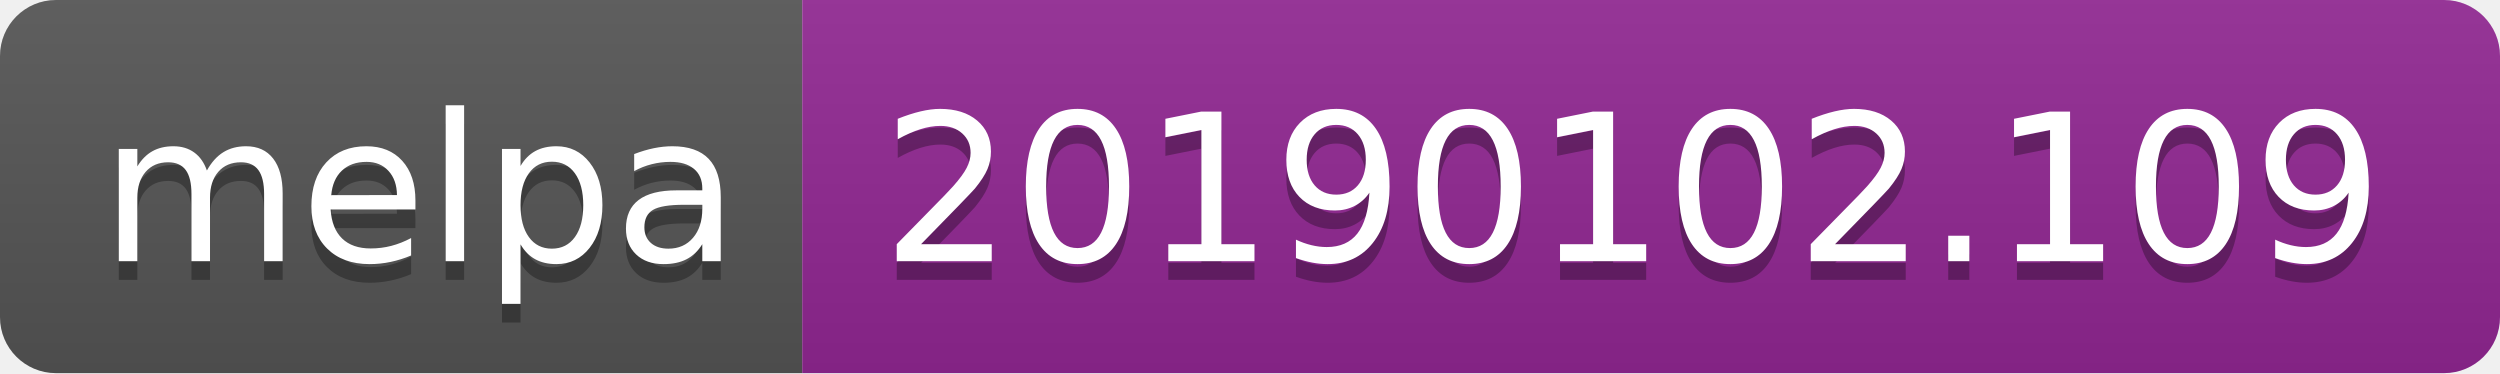
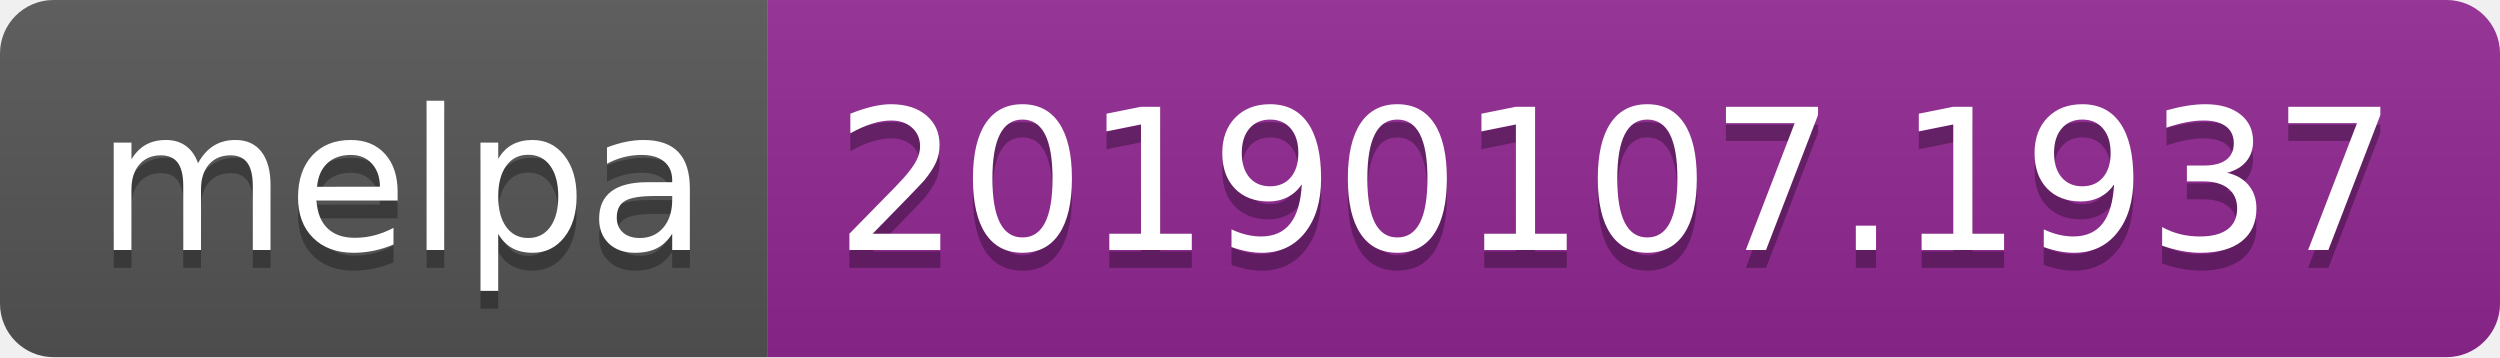
- <svg xmlns="http://www.w3.org/2000/svg" width="134" height="20">
+ <svg xmlns="http://www.w3.org/2000/svg" width="140" height="20">
  <linearGradient id="b" x2="0" y2="100%">
    <stop offset="0" stop-color="#bbb" stop-opacity=".1" />
    <stop offset="1" stop-opacity=".1" />
  </linearGradient>
  <clipPath id="a">
-     <rect width="134" height="20" rx="3" fill="#fff" />
+     <rect width="140" height="20" rx="3" fill="#fff" />
  </clipPath>
  <g clip-path="url(#a)">
    <path fill="#555" d="M0 0h43v20H0z" />
-     <path fill="#922793" d="M43 0h91v20H43z" />
-     <path fill="url(#b)" d="M0 0h134v20H0z" />
+     <path fill="#922793" d="M43 0h97v20H43z" />
+     <path fill="url(#b)" d="M0 0h140v20H0z" />
  </g>
  <g fill="#fff" text-anchor="middle" font-family="DejaVu Sans,Verdana,Geneva,sans-serif" font-size="110">
    <text x="225" y="150" fill="#010101" fill-opacity=".3" transform="scale(.1)" textLength="330">melpa</text>
    <text x="225" y="140" transform="scale(.1)" textLength="330">melpa</text>
-     <text x="875" y="150" fill="#010101" fill-opacity=".3" transform="scale(.1)" textLength="810">20190102.109</text>
-     <text x="875" y="140" transform="scale(.1)" textLength="810">20190102.109</text>
+     <text x="905" y="150" fill="#010101" fill-opacity=".3" transform="scale(.1)" textLength="870">20190107.1937</text>
+     <text x="905" y="140" transform="scale(.1)" textLength="870">20190107.1937</text>
  </g>
</svg>
